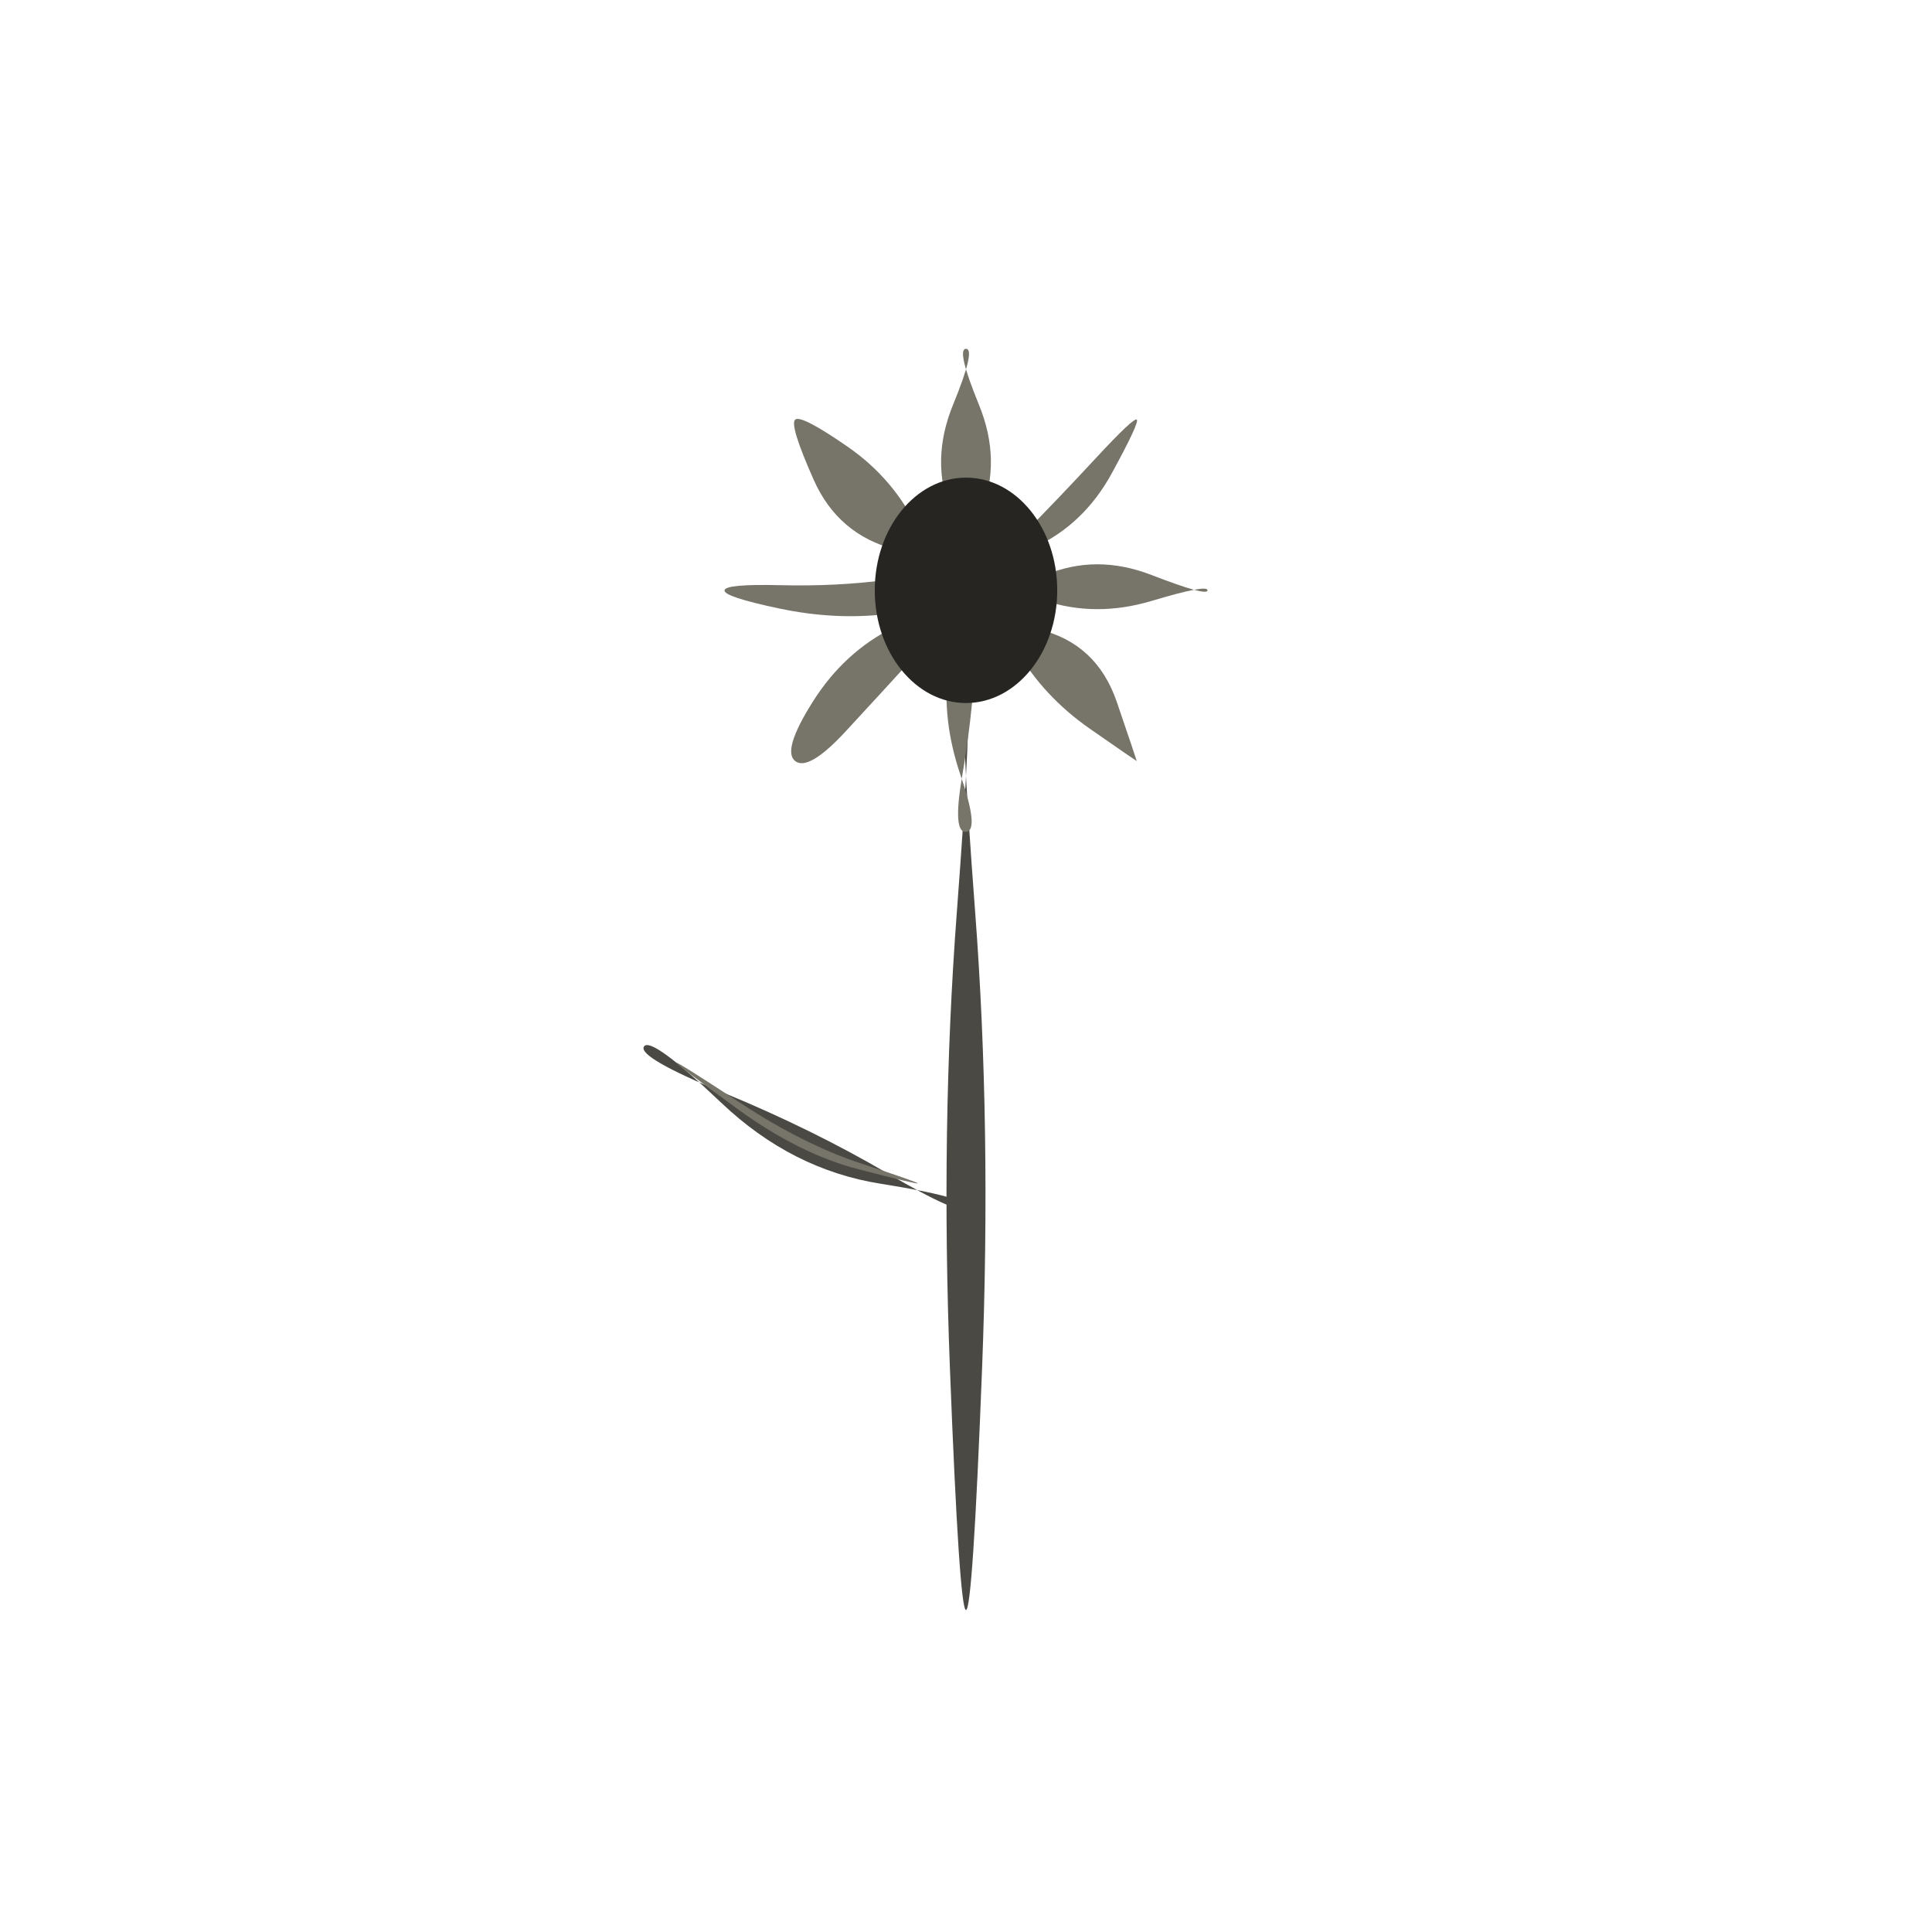
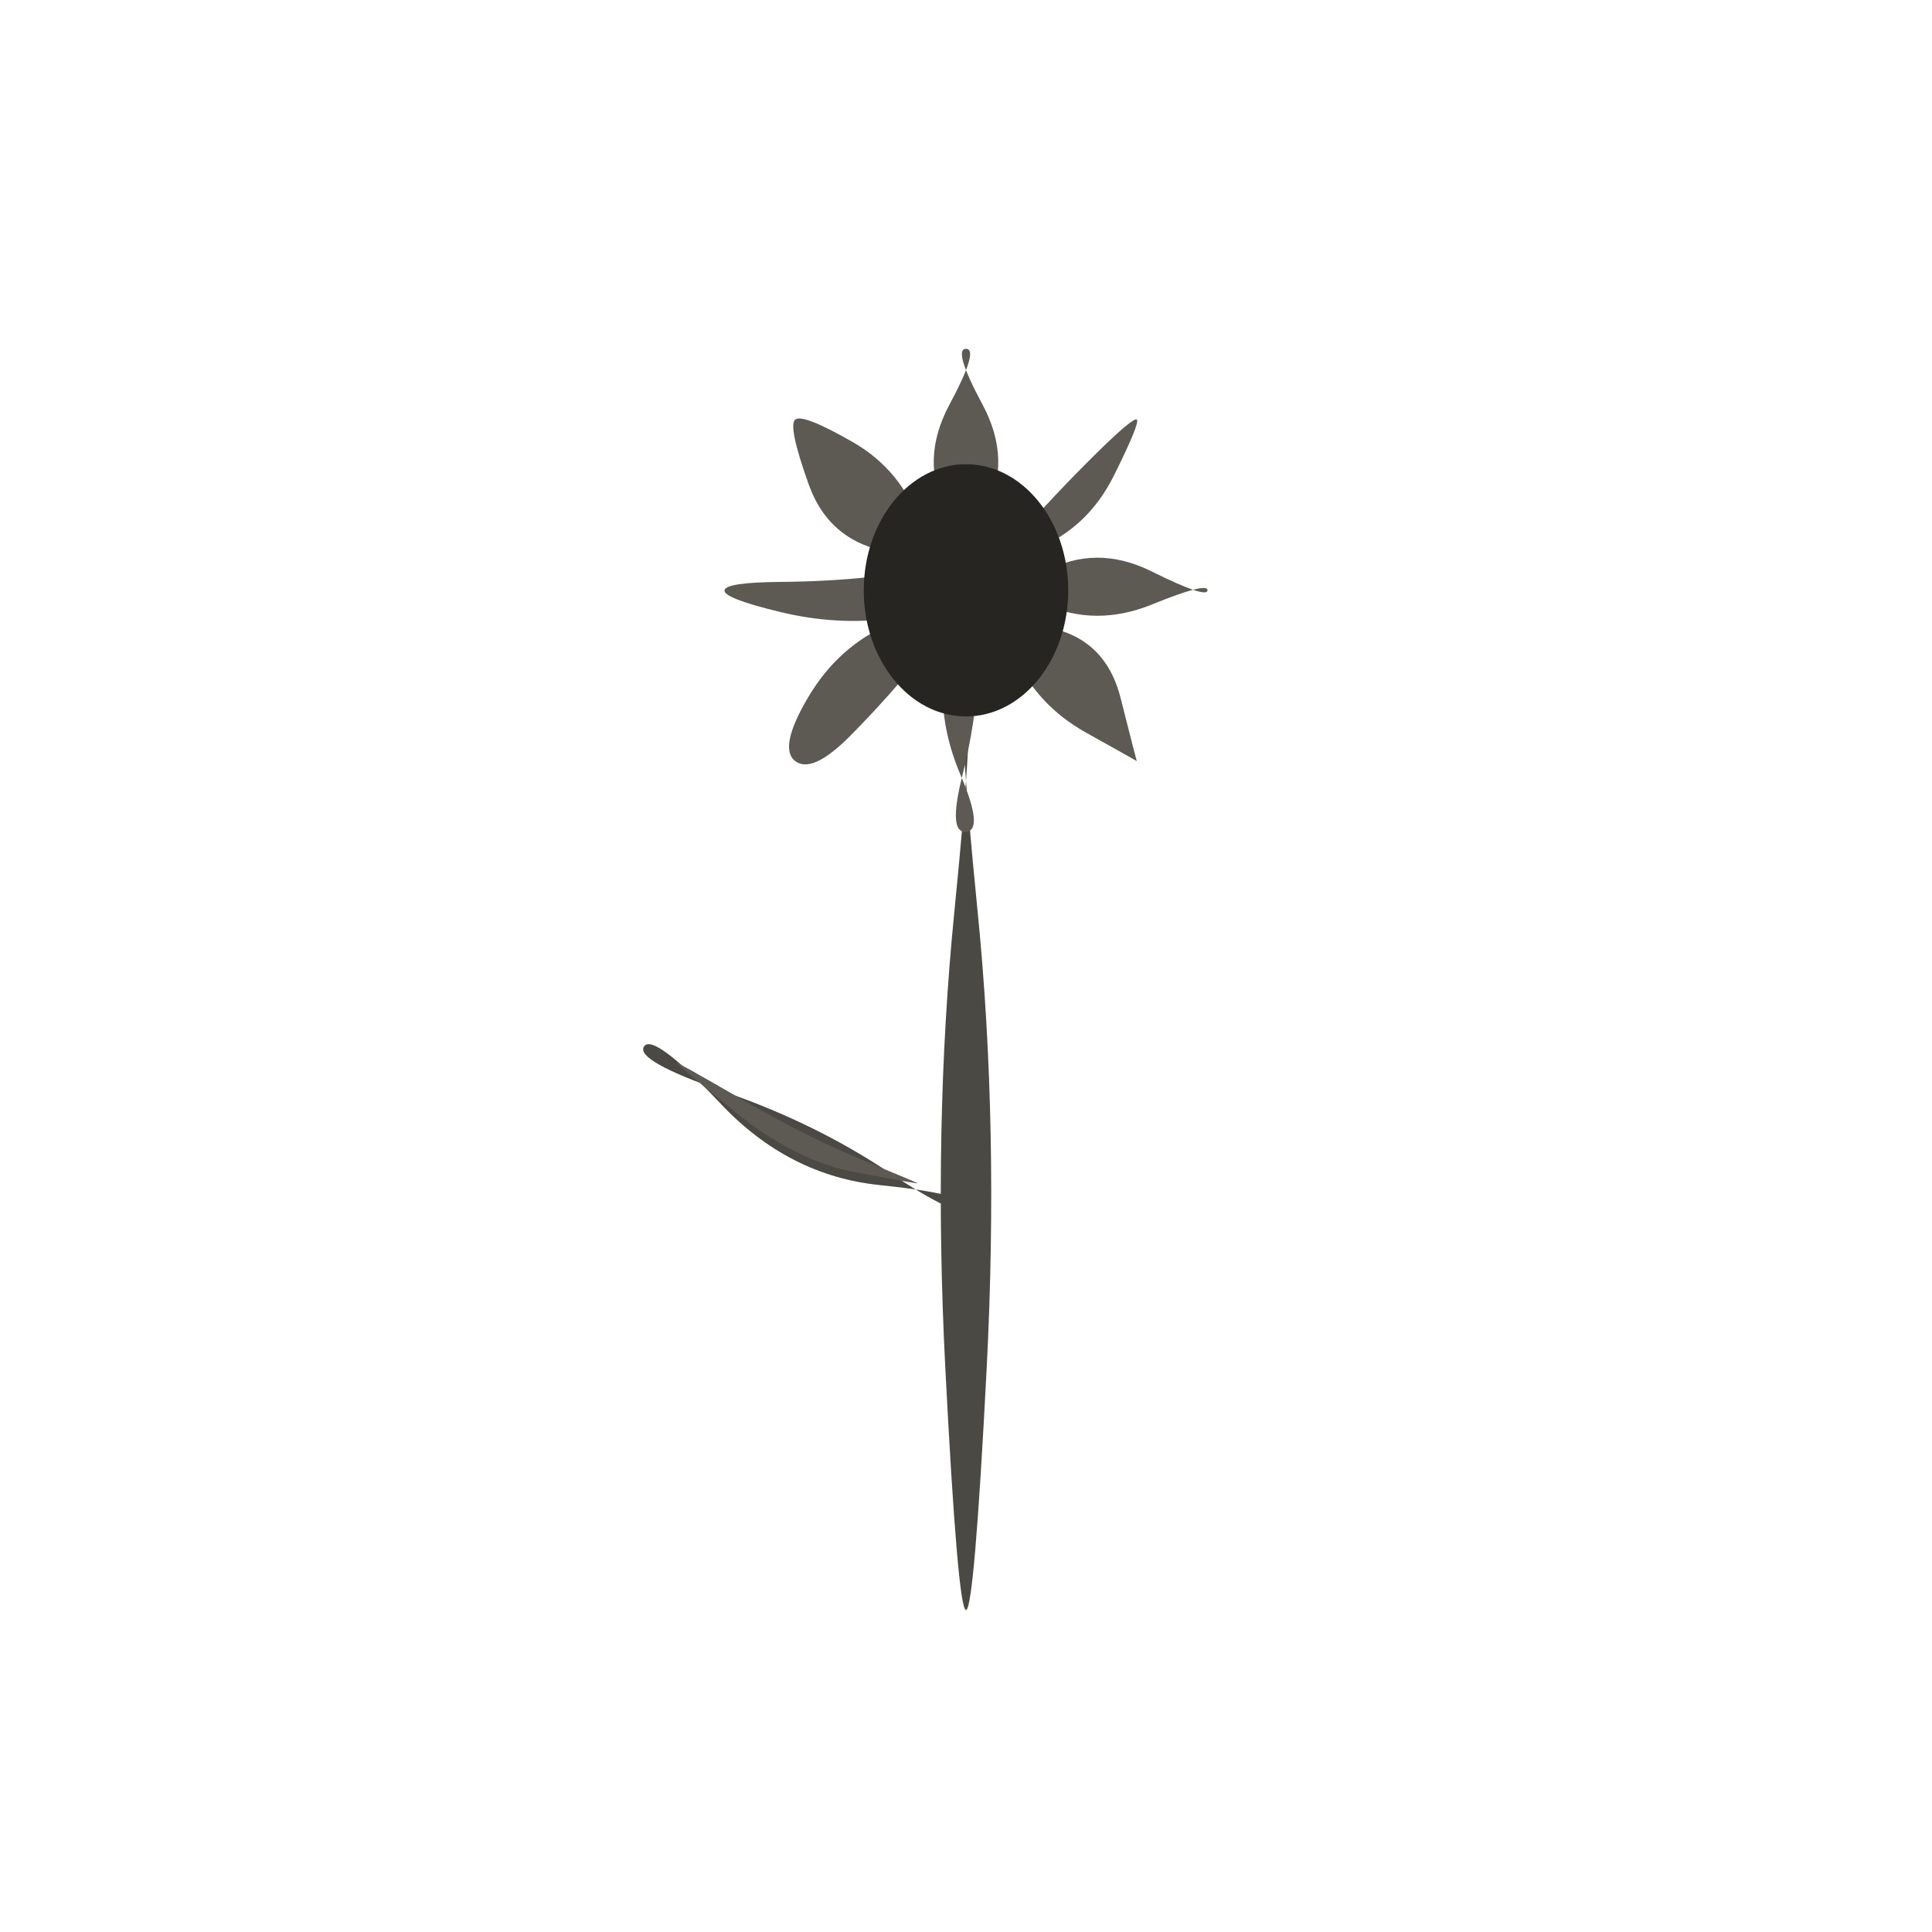
<svg xmlns="http://www.w3.org/2000/svg" viewBox="0 0 72 72" role="img" aria-label="herbs / echinacea" data-pua="U+F142C" data-castalia-style="sumi-e-naturalist-v2" data-ink-stroke-system="filled-brush-mass-v2" data-ink-animation="wash-v1" data-ink-path-units="normalized">
-   <path class="ink-wash" d="M 36.000,60.000 Q 36.250,60.000 36.599,51.000 Q 36.948,42.000 36.342,34.000 Q 35.737,26.000 36.000,26.000 Q 36.263,26.000 35.658,34.000 Q 35.052,42.000 35.401,51.000 Q 35.750,60.000 36.000,60.000 Z" fill="#4a4943" />
-   <path class="ink-wash" d="M 36.000,21.000 Q 35.794,21.000 36.563,19.080 Q 37.333,17.160 36.481,15.080 Q 35.630,13.000 36.000,13.000 Q 36.370,13.000 35.519,15.080 Q 34.667,17.160 35.437,19.080 Q 36.206,21.000 36.000,21.000 Z" fill="#77746a" />
-   <path class="ink-wash" d="M 36.707,21.293 Q 36.682,21.257 38.537,20.402 Q 40.392,19.547 41.436,17.633 Q 42.480,15.719 42.364,15.636 Q 42.248,15.553 40.841,17.071 Q 39.434,18.589 38.083,19.959 Q 36.732,21.329 36.707,21.293 Z" fill="#77746a" />
-   <path class="ink-wash" d="M 37.000,22.000 Q 36.988,21.743 38.914,22.380 Q 40.840,23.017 42.925,22.392 Q 45.010,21.768 45.000,22.000 Q 44.990,22.232 42.915,21.429 Q 40.840,20.625 38.926,21.441 Q 37.012,22.257 37.000,22.000 Z" fill="#77746a" />
-   <path class="ink-wash" d="M 36.707,22.707 Q 36.871,22.477 37.879,24.217 Q 38.888,25.957 40.623,27.163 Q 42.357,28.369 42.364,28.364 Q 42.370,28.359 41.622,26.165 Q 40.873,23.972 38.708,23.454 Q 36.544,22.937 36.707,22.707 Z" fill="#77746a" />
-   <path class="ink-wash" d="M 36.000,23.000 Q 35.567,22.961 35.331,24.900 Q 35.095,26.840 35.800,28.899 Q 36.505,30.958 36.000,31.000 Q 35.495,31.042 35.854,28.941 Q 36.214,26.840 36.323,24.940 Q 36.433,23.039 36.000,23.000 Z" fill="#77746a" />
-   <path class="ink-wash" d="M 35.293,22.707 Q 35.119,22.474 33.289,23.388 Q 31.458,24.303 30.296,26.142 Q 29.134,27.981 29.636,28.364 Q 30.138,28.747 31.522,27.249 Q 32.906,25.751 34.187,24.346 Q 35.467,22.941 35.293,22.707 Z" fill="#77746a" />
-   <path class="ink-wash" d="M 35.000,22.000 Q 34.919,21.368 33.040,21.613 Q 31.160,21.859 29.094,21.808 Q 27.029,21.758 27.000,22.000 Q 26.971,22.242 29.066,22.682 Q 31.160,23.121 33.120,22.876 Q 35.081,22.632 35.000,22.000 Z" fill="#77746a" />
-   <path class="ink-wash" d="M 35.293,21.293 Q 35.083,21.556 34.198,19.699 Q 33.313,17.842 31.588,16.647 Q 29.862,15.453 29.636,15.636 Q 29.410,15.820 30.320,17.872 Q 31.230,19.925 33.366,20.478 Q 35.502,21.030 35.293,21.293 Z" fill="#77746a" />
-   <ellipse class="ink-wash" cx="36.00" cy="22.00" rx="1.98" ry="1.80" fill="#262522" data-ink-brush-pass="loaded-dab-v1" />
-   <ellipse class="ink-wash" cx="36.00" cy="22.00" rx="3.40" ry="4.20" fill="#262522" data-ink-brush-pass="loaded-dab-v1" />
-   <path class="ink-wash" d="M 36.000,45.000 Q 35.872,45.362 33.066,43.722 Q 30.259,42.082 27.001,40.738 Q 23.743,39.394 24.000,39.000 Q 24.257,38.606 26.881,41.098 Q 29.505,43.589 32.817,44.114 Q 36.128,44.638 36.000,45.000 Z" fill="#4a4943" />
-   <path class="ink-dry" d="M 34.200,44.100 Q 34.212,44.058 32.090,43.360 Q 29.969,42.663 27.599,41.110 Q 25.230,39.557 25.200,39.600 Q 25.170,39.643 27.483,41.326 Q 29.796,43.008 31.992,43.575 Q 34.188,44.142 34.200,44.100 Z" fill="#77746a" />
+   <path class="ink-wash" d="M 36.000,60.000 Q 36.307,60.000 36.770,51.000 Q 37.233,42.000 36.436,34.000 Q 35.640,26.000 36.000,26.000 Q 36.360,26.000 35.564,34.000 Q 34.767,42.000 35.230,51.000 Q 35.693,60.000 36.000,60.000 Z" fill="#4a4943" />
+   <path class="ink-wash" d="M 36.000,21.000 Q 35.714,21.000 36.723,19.080 Q 37.732,17.160 36.617,15.080 Q 35.501,13.000 36.000,13.000 Q 36.499,13.000 35.383,15.080 Q 34.268,17.160 35.277,19.080 Q 36.286,21.000 36.000,21.000 Z" fill="#5d5a54" />
+   <path class="ink-wash" d="M 36.707,21.293 Q 36.664,21.231 38.600,20.461 Q 40.536,19.691 41.518,17.712 Q 42.501,15.734 42.364,15.636 Q 42.227,15.538 40.759,16.992 Q 39.291,18.446 38.020,19.900 Q 36.750,21.354 36.707,21.293 Z" fill="#5d5a54" />
+   <path class="ink-wash" d="M 37.000,22.000 Q 36.984,21.648 38.912,22.512 Q 40.840,23.376 42.927,22.528 Q 45.014,21.680 45.000,22.000 Q 44.986,22.320 42.913,21.293 Q 40.840,20.266 38.928,21.309 Q 37.016,22.352 37.000,22.000 Z" fill="#5d5a54" />
+   <path class="ink-wash" d="M 36.707,22.707 Q 36.930,22.394 37.760,24.324 Q 38.590,26.254 40.480,27.307 Q 42.370,28.360 42.364,28.364 Q 42.358,28.368 41.764,26.021 Q 41.171,23.674 38.828,23.347 Q 36.484,23.021 36.707,22.707 Z" fill="#5d5a54" />
+   <path class="ink-wash" d="M 36.000,23.000 Q 35.455,22.951 35.191,24.895 Q 34.927,26.840 35.801,28.892 Q 36.674,30.944 36.000,31.000 Q 35.326,31.056 35.854,28.948 Q 36.382,26.840 36.463,24.945 Q 36.545,23.049 36.000,23.000 Z" fill="#5d5a54" />
+   <path class="ink-wash" d="M 35.293,22.707 Q 35.077,22.418 33.159,23.252 Q 31.241,24.086 30.120,25.982 Q 28.998,27.877 29.636,28.364 Q 30.274,28.851 31.699,27.410 Q 33.124,25.968 34.316,24.482 Q 35.509,22.996 35.293,22.707 Z" fill="#5d5a54" />
+   <path class="ink-wash" d="M 35.000,22.000 Q 34.897,21.196 33.029,21.433 Q 31.160,21.670 29.097,21.686 Q 27.035,21.703 27.000,22.000 Q 26.965,22.297 29.063,22.804 Q 31.160,23.310 33.131,23.057 Q 35.103,22.804 35.000,22.000 Z" fill="#5d5a54" />
+   <path class="ink-wash" d="M 35.293,21.293 Q 35.009,21.648 34.317,19.589 Q 33.625,17.530 31.771,16.469 Q 29.916,15.409 29.636,15.636 Q 29.356,15.863 30.137,18.050 Q 30.918,20.237 33.247,20.587 Q 35.576,20.937 35.293,21.293 Z" fill="#5d5a54" />
+   <ellipse class="ink-wash" cx="36.00" cy="22.00" rx="2.22" ry="2.02" fill="#262522" data-ink-brush-pass="loaded-dab-v1" />
+   <ellipse class="ink-wash" cx="36.00" cy="22.00" rx="3.81" ry="4.70" fill="#262522" data-ink-brush-pass="loaded-dab-v1" />
+   <path class="ink-wash" d="M 36.000,45.000 Q 35.828,45.487 33.100,43.672 Q 30.372,41.856 27.014,40.692 Q 23.656,39.527 24.000,39.000 Q 24.344,38.473 26.868,41.144 Q 29.392,43.815 32.782,44.164 Q 36.172,44.513 36.000,45.000 Z" fill="#4a4943" />
+   <path class="ink-dry" d="M 34.200,44.100 Q 34.205,44.082 32.154,43.237 Q 30.104,42.392 27.663,40.980 Q 25.223,39.567 25.200,39.600 Q 25.177,39.633 27.419,41.456 Q 29.661,43.279 31.928,43.698 Q 34.195,44.118 34.200,44.100 Z" fill="#5d5a54" />
</svg>
